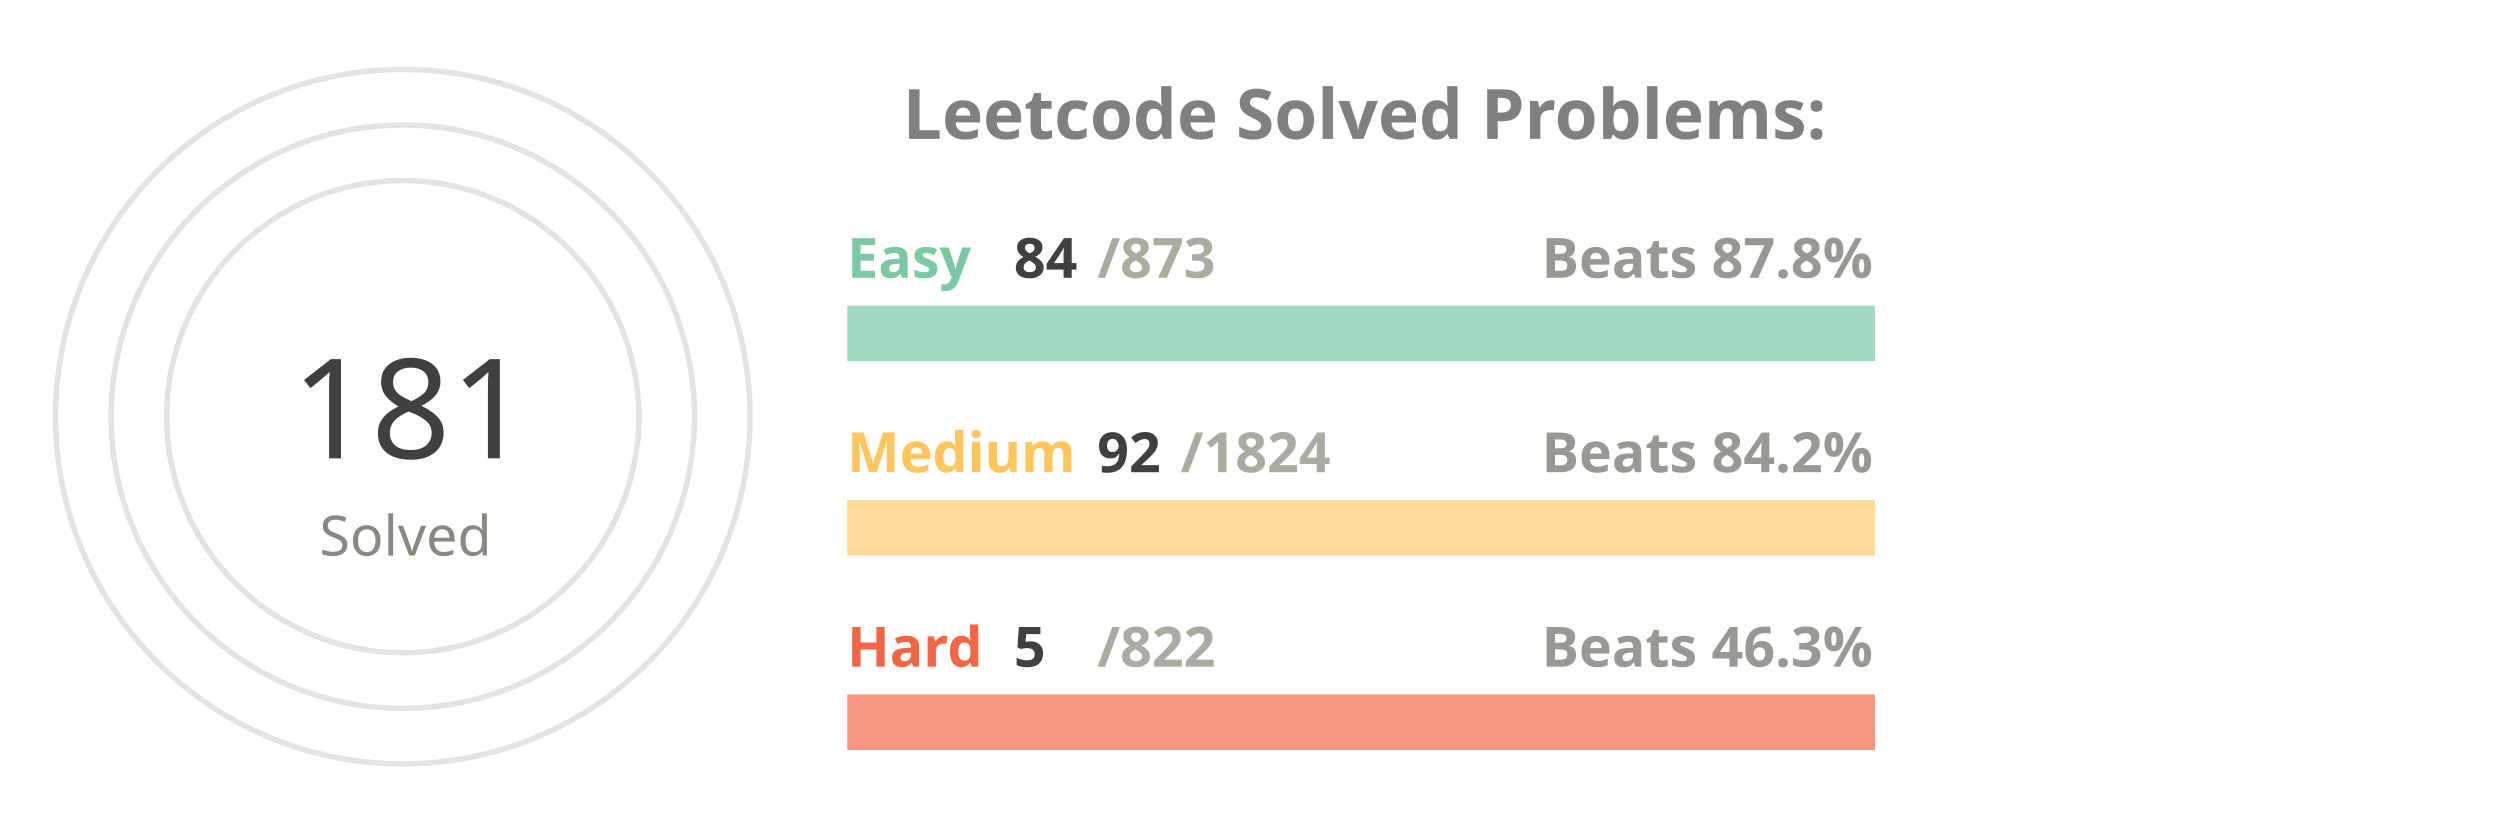
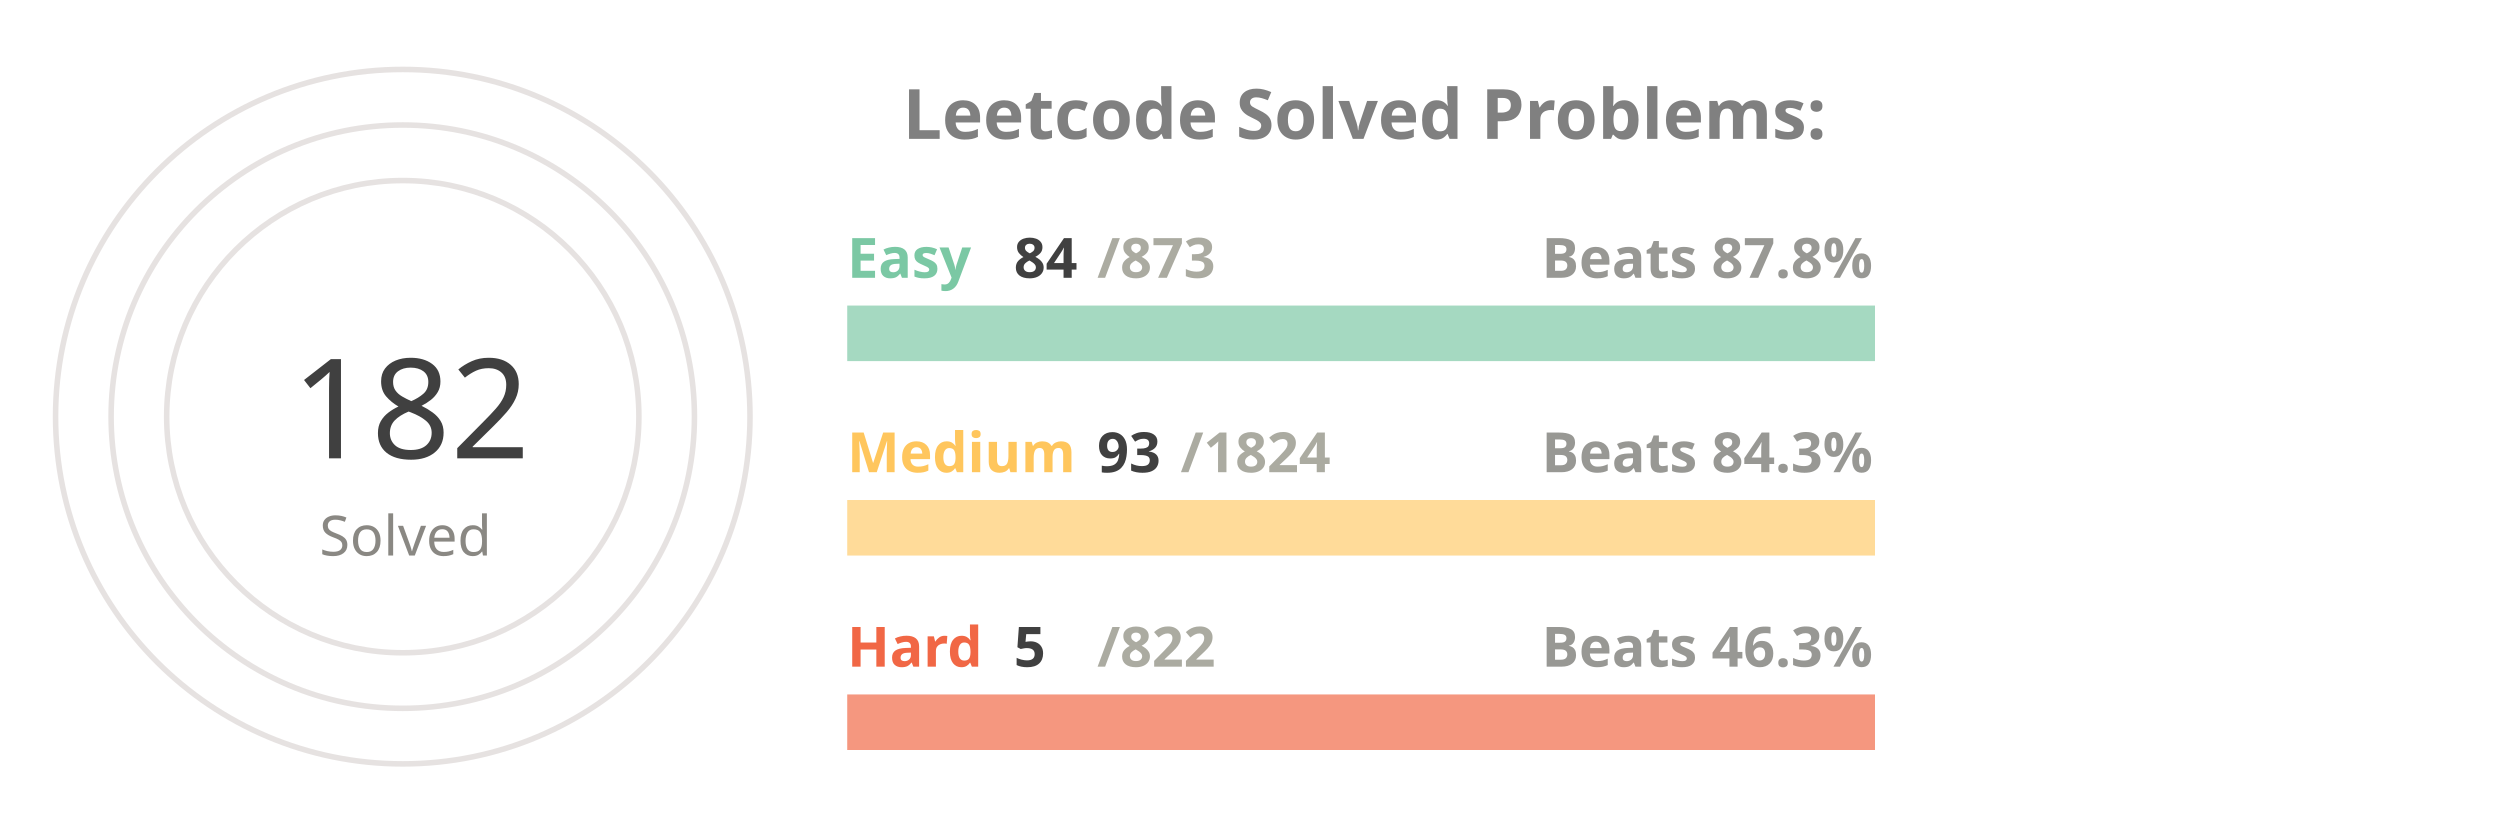
<svg xmlns="http://www.w3.org/2000/svg" viewBox="0 0 650 300" height="200px" width="600px">
  <style>
.label {
	font: bold 25px sans-serif;
	color: #404040;
	-webkit-text-stroke: 1px white;
  }
.name {
	font: bold 20px sans-serif;
	color: #404040;
  }

.line {
	stroke-dasharray: 1000;
	stroke-dashoffset: 1000;
	animation: dash 3.5s ease-in-out forwards;	
	animation-iteration-count: infinite;
	animation-direction: alternate-reverse;
}

.totalSum {
	font: 50px sans-serif;
}

.totalSumLabel {
	font: 20px sans-serif;
}

.path {
	stroke-dasharray: 1000;
	stroke-dashoffset: 1000;
	animation: dash 3.5s ease-in-out forwards;	
	animation-iteration-count: infinite;
	animation-direction: alternate-reverse;
}
  
@keyframes dash {
	to {
		stroke-dashoffset: 0;
	}
}

</style>
  <g stroke="#E6E2E1" fill="none" stroke-width="2">
    <circle cx="20" cy="150" r="125" />
    <circle cx="20" cy="150" r="105" />
    <circle cx="20" cy="150" r="85" />
  </g>
  <g fill="none" stroke-width="20">
    <line x1="180" y1="120" x2="550" y2="120" stroke="#a5d9c1" />
    <line x1="180" y1="190" x2="550" y2="190" stroke="#ffdb99" />
    <line x1="180" y1="260" x2="550" y2="260" stroke="#f5977f" />
  </g>
  <g fill="none" stroke-width="20" class="line">
    <line x1="180" y1="120" x2="215" y2="120" stroke="#7BC8A4" />
    <line x1="180" y1="190" x2="198" y2="190" stroke="#FFC65D" />
    <line x1="180" y1="260" x2="182" y2="260" stroke="#F16745" />
  </g>
  <g fill="none" stroke-width="20" stroke-linecap="round" class="path">
    <path d="M 20 25 A 125 125 45 0 1 86 43" stroke="#7BC8A4" />
    <path d="M 20 45 A 105 105 45 0 1 52 50" stroke="#FFC65D" />
    <path d="M 20 65 A 85 85 45 0 1 20 65" stroke="#F16745" />
  </g>
  <g class="name">
    <text x="180" y="100" fill="#7BC8A4">Easy</text>
    <text x="240" y="100" fill="#404040">84</text>
    <text x="270" y="100" fill="#ABABA1">/873</text>
    <text x="430" y="100" fill="#989894">Beats 87.8%</text>
    <text x="180" y="170" fill="#FFC65D">Medium</text>
-     <text x="270" y="170" fill="#404040">92</text>
+     <text x="270" y="170" fill="#404040">93</text>
    <text x="300" y="170" fill="#ABABA1">/1824</text>
-     <text x="430" y="170" fill="#989894">Beats 84.2%</text>
+     <text x="430" y="170" fill="#989894">Beats 84.3%</text>
    <text x="180" y="240" fill="#F16745">Hard</text>
    <text x="240" y="240" fill="#404040">5</text>
    <text x="270" y="240" fill="#ABABA1">/822</text>
    <text x="430" y="240" fill="#989894">Beats 46.3%</text>
  </g>
  <g>
-     <text x="-20" y="165" fill="#404040" class="totalSum">181</text>
+     <text x="-20" y="165" fill="#404040" class="totalSum">182</text>
    <text x="-10" y="200" fill="#8A8883" class="totalSumLabel">Solved</text>
  </g>
  <g class="label">
    <text x="200" y="50" fill="gray">Leetcode Solved Problems:</text>
  </g>
</svg>
